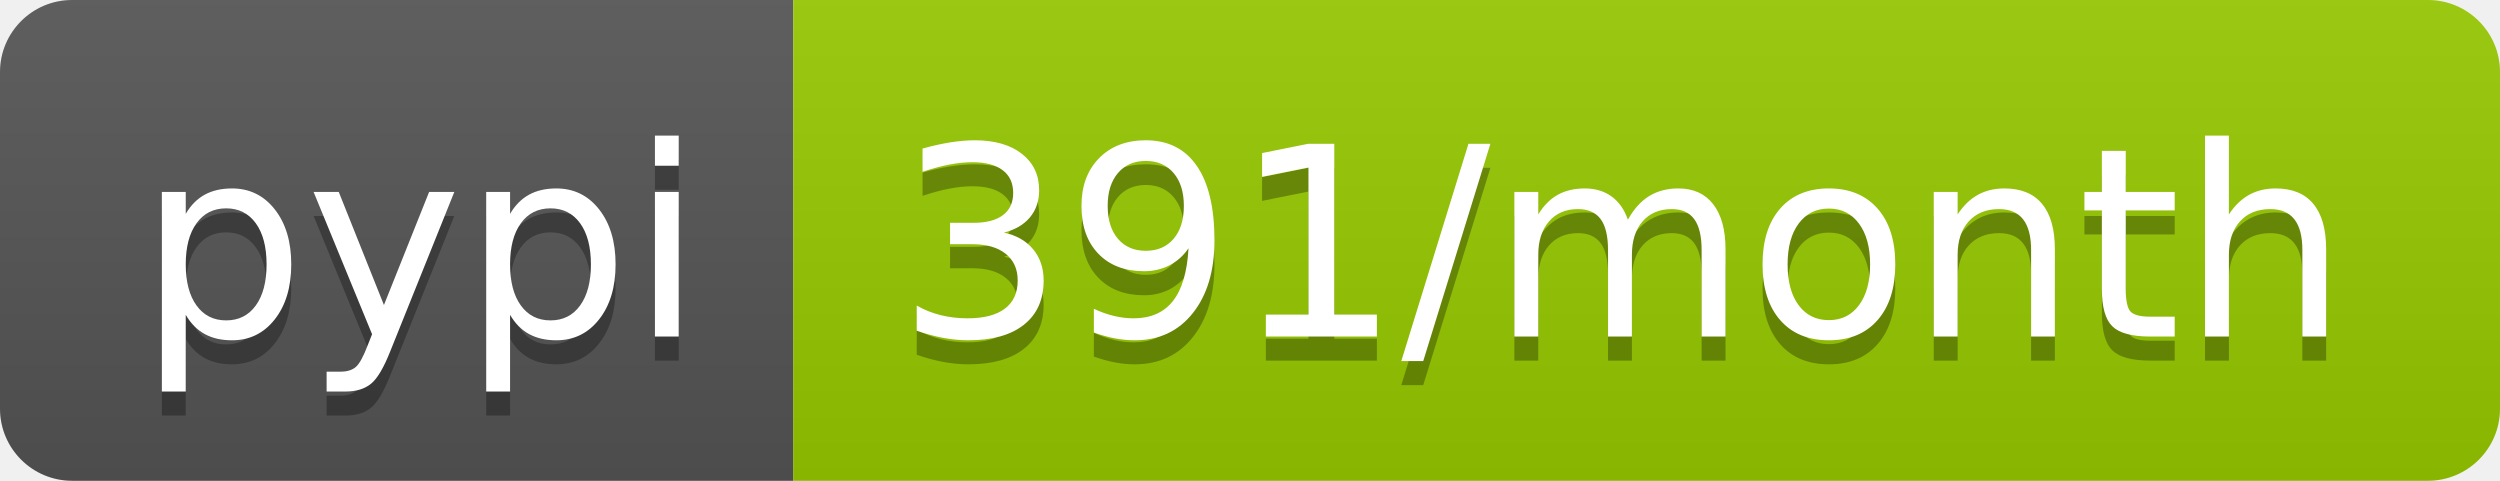
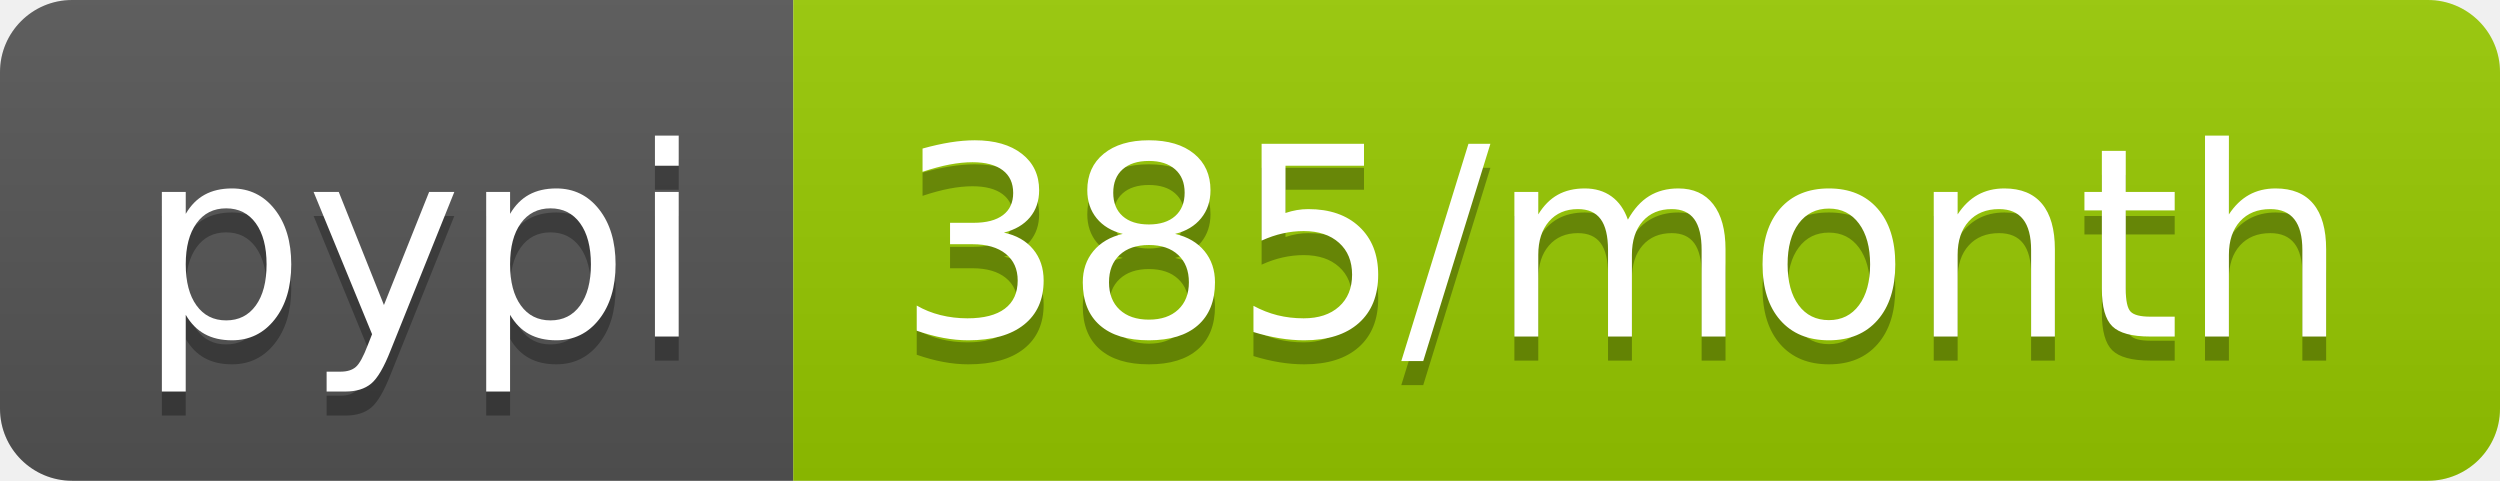
<svg xmlns="http://www.w3.org/2000/svg" width="104" height="20">
  <linearGradient id="b" x2="0" y2="100%">
    <stop offset="0" stop-color="#bbb" stop-opacity=".1" />
    <stop offset="1" stop-opacity=".1" />
  </linearGradient>
  <clipPath id="a">
    <rect width="104" height="20" rx="3" fill="#fff" />
  </clipPath>
  <g clip-path="url(#a)">
    <path fill="#555" d="M0 0h33v20H0z" />
    <path fill="#97ca00" d="M33 0h71v20H33z" />
    <path fill="url(#b)" d="M0 0h104v20H0z" />
  </g>
  <g fill="#fff" text-anchor="middle" font-family="DejaVu Sans,Verdana,Geneva,sans-serif" font-size="110">
    <text x="175" y="150" fill="#010101" fill-opacity=".3" transform="scale(.1)" textLength="230">pypi</text>
    <text x="175" y="140" transform="scale(.1)" textLength="230">pypi</text>
-     <text x="675" y="150" fill="#010101" fill-opacity=".3" transform="scale(.1)" textLength="610">391/month</text>
-     <text x="675" y="140" transform="scale(.1)" textLength="610">391/month</text>
+     <text x="675" y="150" fill="#010101" fill-opacity=".3" transform="scale(.1)" textLength="610">385/month</text>
+     <text x="675" y="140" transform="scale(.1)" textLength="610">385/month</text>
  </g>
</svg>
